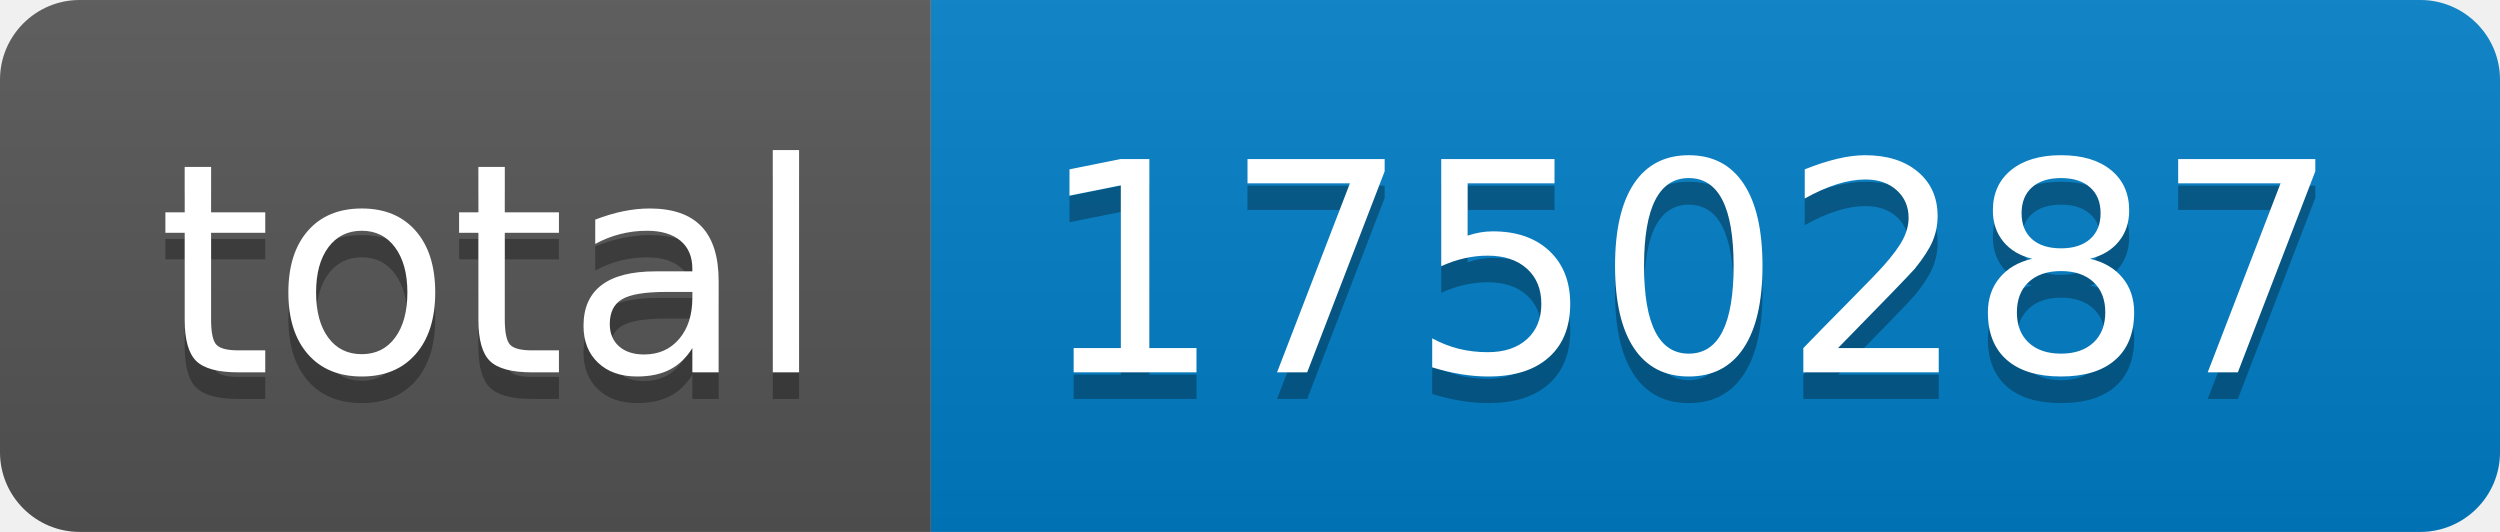
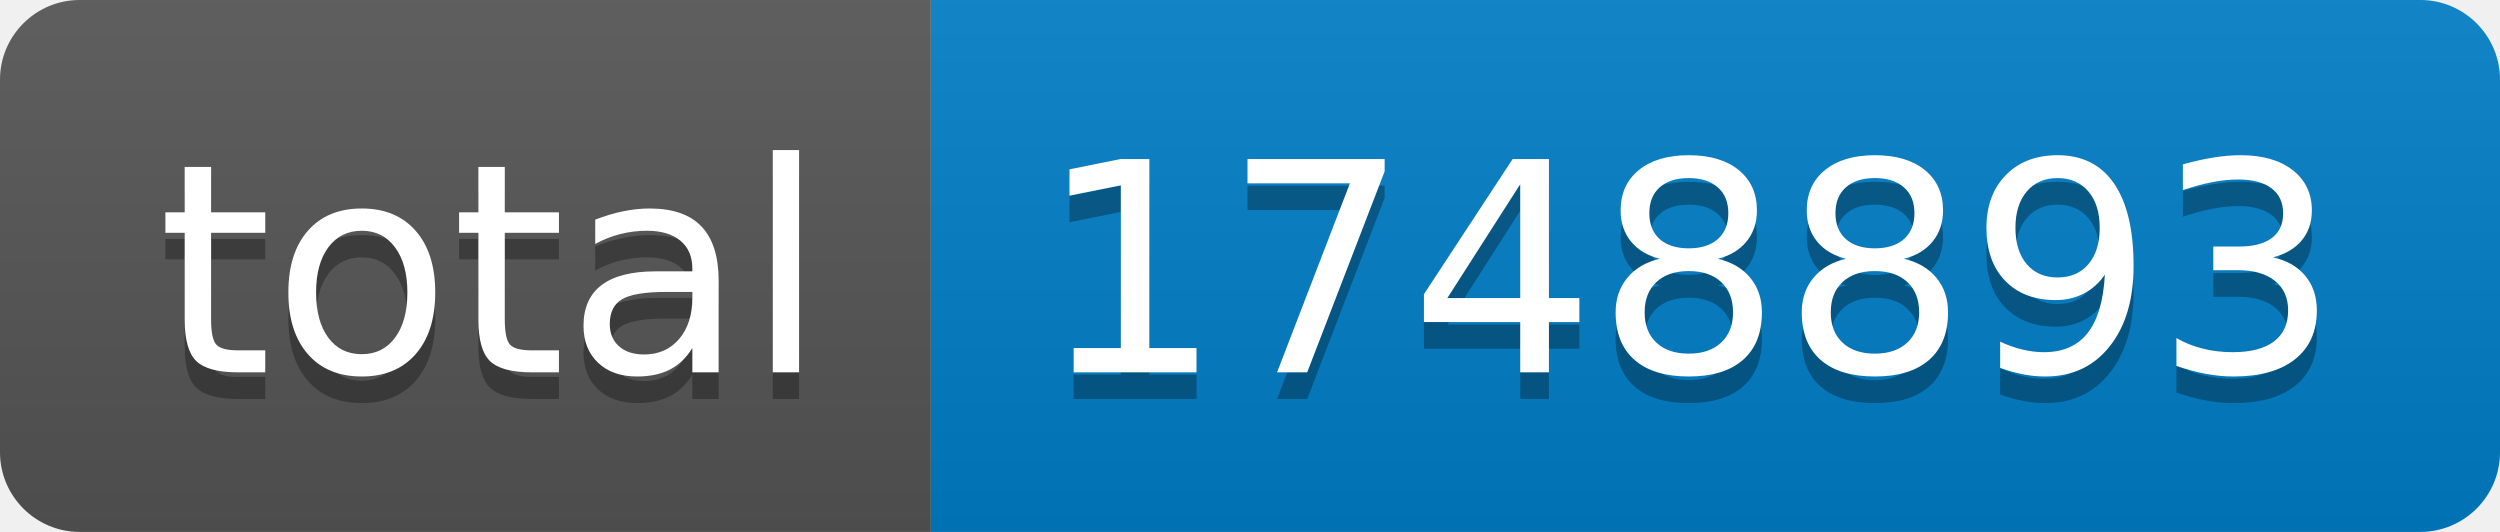
- <svg xmlns="http://www.w3.org/2000/svg" width="94" height="20" role="img" aria-label="total: 1750287">
+ <svg xmlns="http://www.w3.org/2000/svg" width="94" height="20" role="img" aria-label="total: 1748893">
  <linearGradient id="s" x2="0" y2="100%">
    <stop offset="0" stop-color="#bbb" stop-opacity=".1" />
    <stop offset="1" stop-opacity=".1" />
  </linearGradient>
  <clipPath id="r">
    <rect width="94" height="20" rx="3" fill="#fff" />
  </clipPath>
  <g clip-path="url(#r)">
    <rect width="35" height="20" fill="#555" />
    <rect x="35" width="59" height="20" fill="#007ec6" />
    <rect width="94" height="20" fill="url(#s)" />
  </g>
  <g fill="#fff" text-anchor="middle" font-family="Verdana,Geneva,DejaVu Sans,sans-serif" text-rendering="geometricPrecision" font-size="110">
    <text aria-hidden="true" x="185" y="150" fill="#010101" fill-opacity=".3" transform="scale(.1)" textLength="250">total</text>
    <text x="185" y="140" transform="scale(.1)" fill="#fff" textLength="250">total</text>
-     <text aria-hidden="true" x="635" y="150" fill="#010101" fill-opacity=".3" transform="scale(.1)" textLength="490">1750287</text>
-     <text x="635" y="140" transform="scale(.1)" fill="#fff" textLength="490">1750287</text>
+     <text aria-hidden="true" x="635" y="150" fill="#010101" fill-opacity=".3" transform="scale(.1)" textLength="490">1748893</text>
+     <text x="635" y="140" transform="scale(.1)" fill="#fff" textLength="490">1748893</text>
  </g>
</svg>
